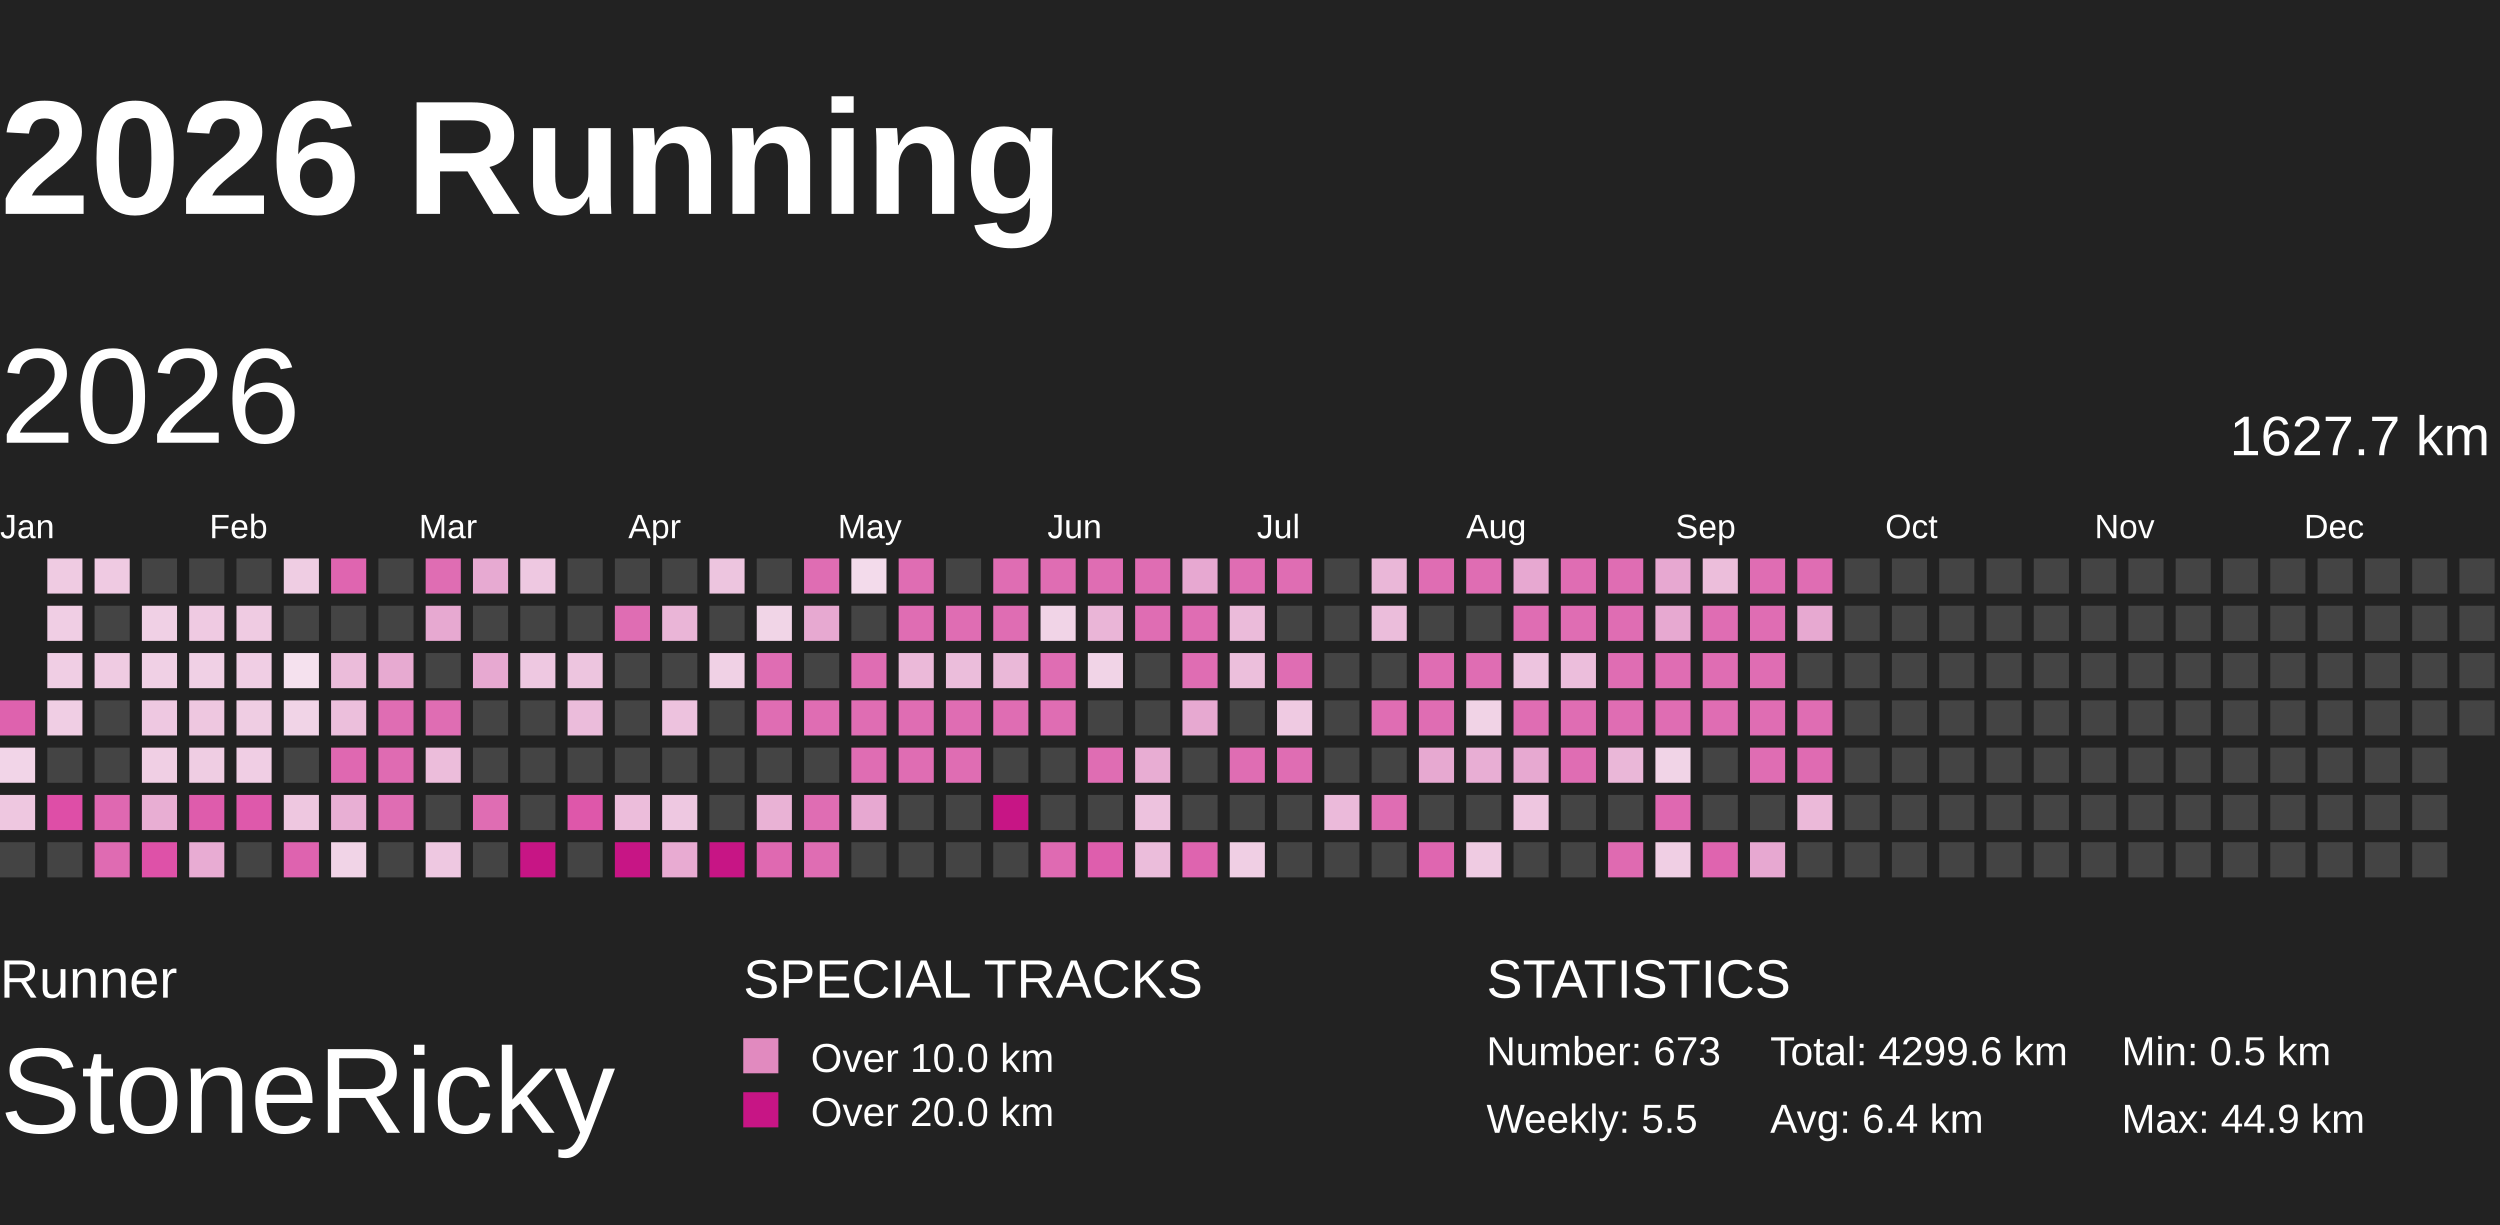
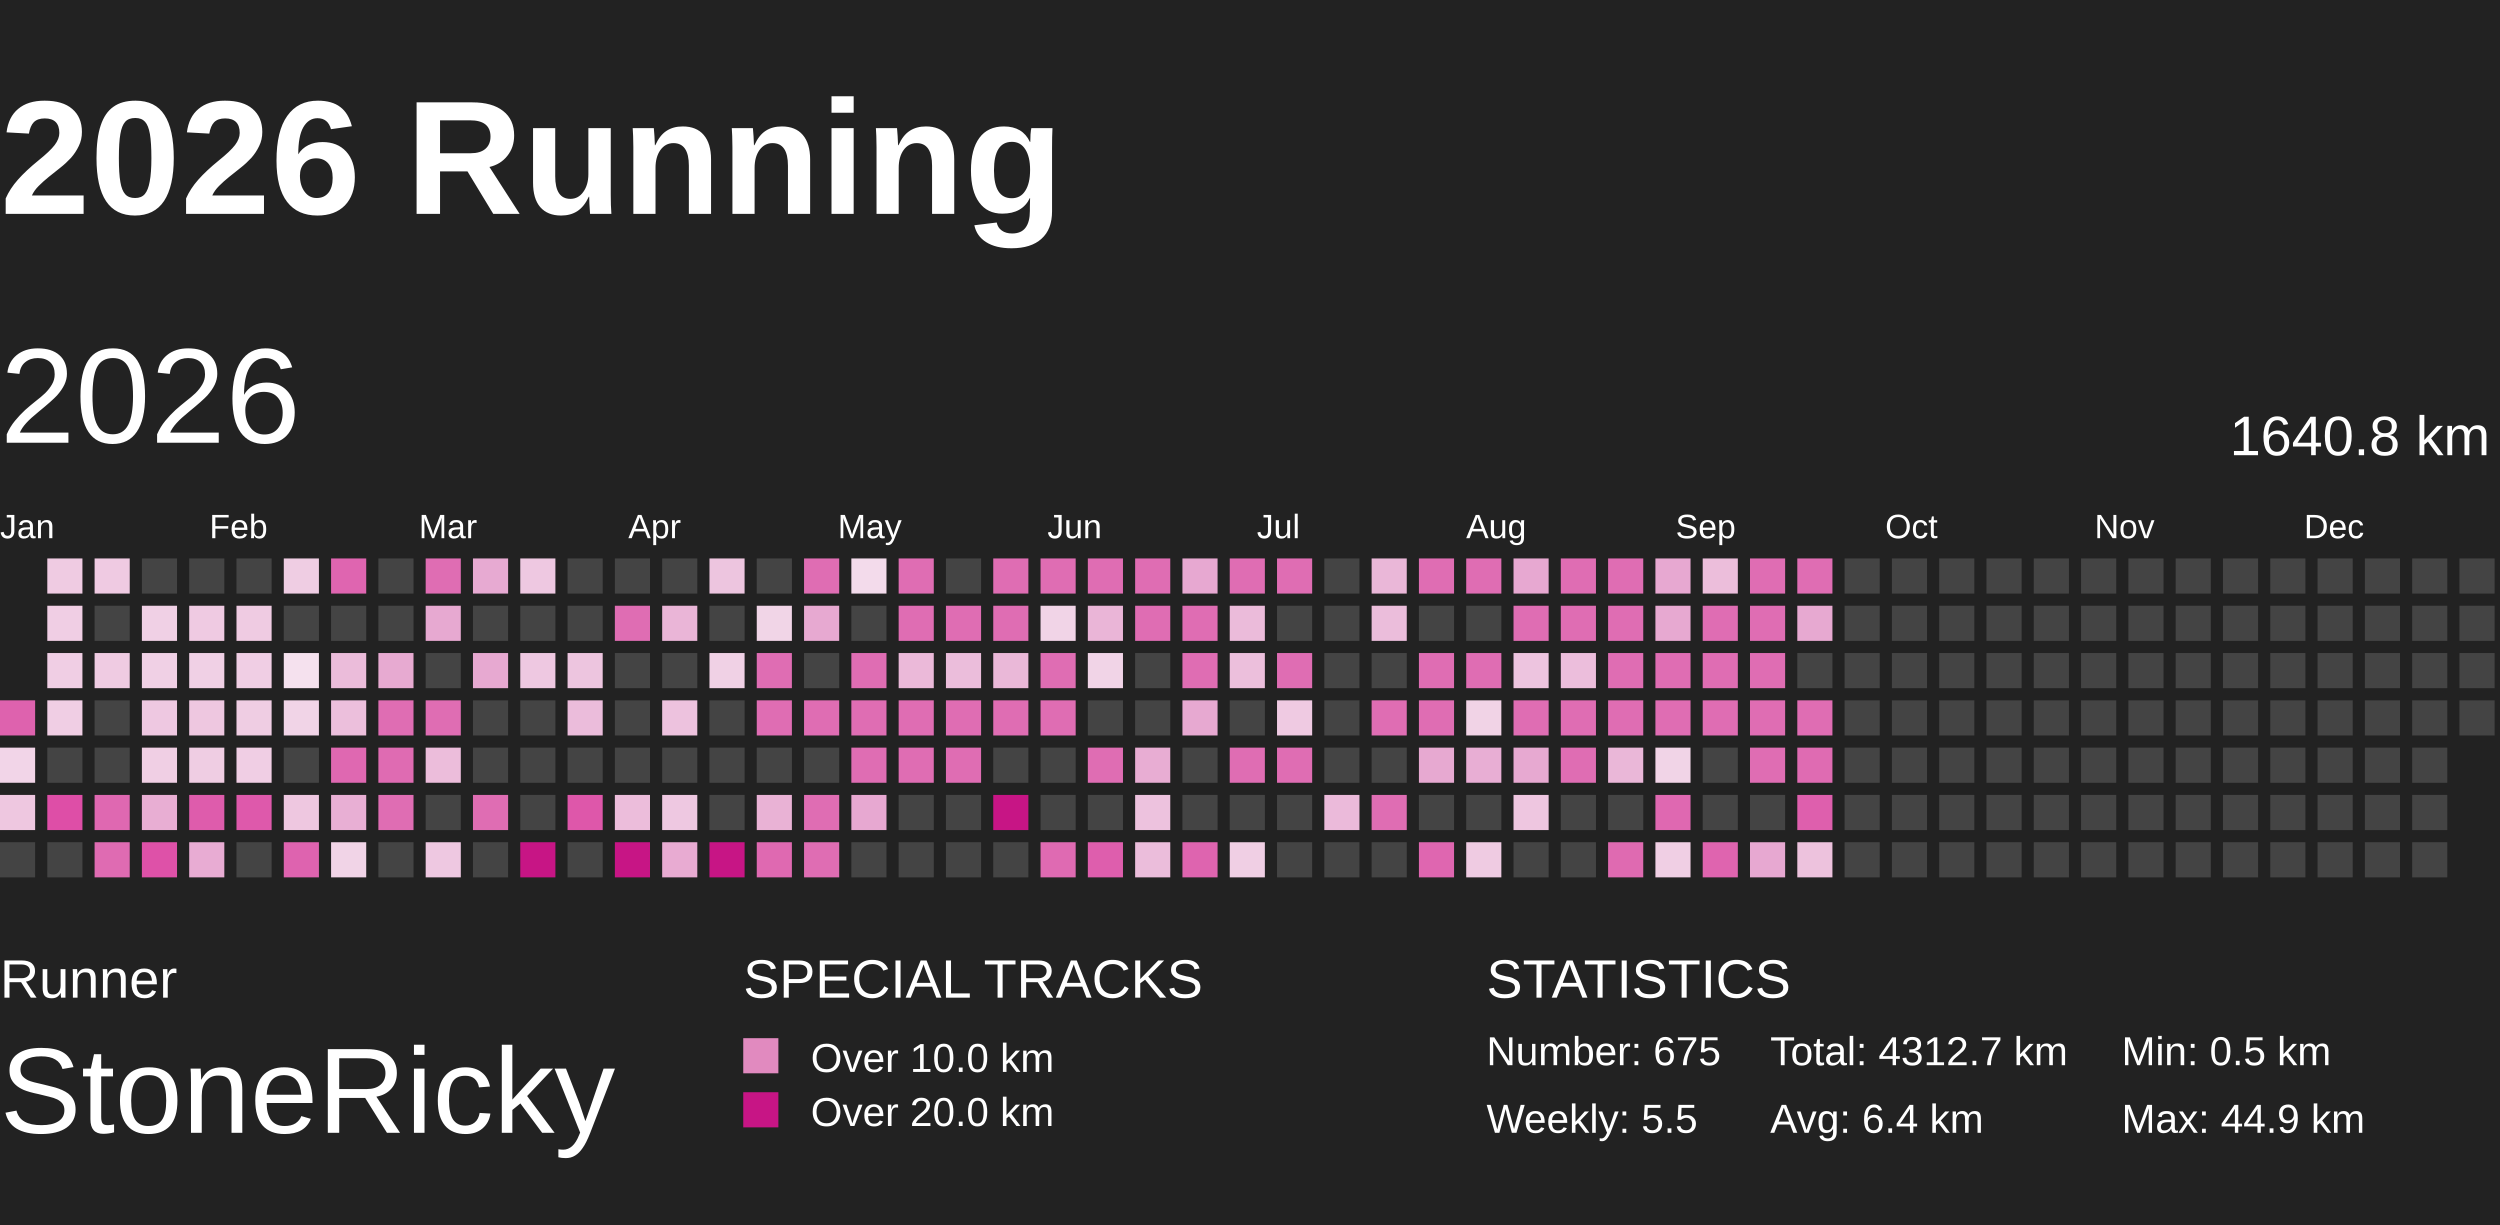
<svg xmlns="http://www.w3.org/2000/svg" baseProfile="full" height="98mm" version="1.1" viewBox="10,9,185,81" width="200mm">
  <defs>
    <pattern height="2" id="indoor-stripe" patternUnits="userSpaceOnUse" width="2">
      <line stroke="white" stroke-opacity="0.45" stroke-width="0.5" x1="0" x2="2" y1="2" y2="0" />
    </pattern>
  </defs>
  <rect fill="#222222" height="98" width="200" x="0" y="0" />
  <text fill="#FFFFFF" style="font-size:12px; font-family:Arial; font-weight:bold;" x="10" y="20">2026 Running</text>
  <text fill="#FFFFFF" style="font-size:4px; font-family:Arial" x="10" y="78">Runner</text>
  <text fill="#FFFFFF" style="font-size:9px; font-family:Arial" x="10" y="88">StoneRicky</text>
  <text fill="#FFFFFF" style="font-size:4px; font-family:Arial" x="65" y="78">SPECIAL TRACKS</text>
  <rect fill="#E18ABF" height="2.6" width="2.6" x="65" y="81" />
  <text fill="#FFFFFF" style="font-size:3px; font-family:Arial" x="70" y="83.5">Over 10.0 km</text>
  <rect fill="#C71585" height="2.6" width="2.6" x="65" y="85" />
  <text fill="#FFFFFF" style="font-size:3px; font-family:Arial" x="70" y="87.5">Over 20.0 km</text>
  <text fill="#FFFFFF" style="font-size:4px; font-family:Arial" x="120" y="78">STATISTICS</text>
-   <text fill="#FFFFFF" style="font-size:3px; font-family:Arial" x="120" y="83">Number: 673</text>
+   <text fill="#FFFFFF" style="font-size:3px; font-family:Arial" x="120" y="83">Number: 675</text>
  <text fill="#FFFFFF" style="font-size:3px; font-family:Arial" x="120" y="88">Weekly: 5.5</text>
-   <text fill="#FFFFFF" style="font-size:3px; font-family:Arial" x="141" y="83">Total: 4299.6 km</text>
+   <text fill="#FFFFFF" style="font-size:3px; font-family:Arial" x="141" y="83">Total: 4312.7 km</text>
  <text fill="#FFFFFF" style="font-size:3px; font-family:Arial" x="141" y="88">Avg: 6.4 km</text>
  <text fill="#FFFFFF" style="font-size:3px; font-family:Arial" x="167" y="83">Min: 0.5 km</text>
  <text fill="#FFFFFF" style="font-size:3px; font-family:Arial" x="167" y="88">Max: 44.9 km</text>
  <text dominant-baseline="hanging" fill="#FFFFFF" style="font-size:10.0px; font-family:Arial;" x="10" y="30">2026</text>
-   <text dominant-baseline="hanging" fill="#FFFFFF" style="font-size:4.125px; font-family:Arial;" x="175" y="35">1627.7 km</text>
+   <text dominant-baseline="hanging" fill="#FFFFFF" style="font-size:4.125px; font-family:Arial;" x="175" y="35">1640.8 km</text>
  <text fill="#FFFFFF" style="font-size:2.5px; font-family:Arial" x="10.0" y="44">Jan</text>
  <text fill="#FFFFFF" style="font-size:2.5px; font-family:Arial" x="25.5" y="44">Feb</text>
  <text fill="#FFFFFF" style="font-size:2.5px; font-family:Arial" x="41.0" y="44">Mar</text>
  <text fill="#FFFFFF" style="font-size:2.5px; font-family:Arial" x="56.5" y="44">Apr</text>
  <text fill="#FFFFFF" style="font-size:2.5px; font-family:Arial" x="72.0" y="44">May</text>
  <text fill="#FFFFFF" style="font-size:2.5px; font-family:Arial" x="87.5" y="44">Jun</text>
  <text fill="#FFFFFF" style="font-size:2.5px; font-family:Arial" x="103.0" y="44">Jul</text>
  <text fill="#FFFFFF" style="font-size:2.5px; font-family:Arial" x="118.5" y="44">Aug</text>
  <text fill="#FFFFFF" style="font-size:2.5px; font-family:Arial" x="134.0" y="44">Sep</text>
  <text fill="#FFFFFF" style="font-size:2.5px; font-family:Arial" x="149.5" y="44">Oct</text>
  <text fill="#FFFFFF" style="font-size:2.5px; font-family:Arial" x="165.0" y="44">Nov</text>
  <text fill="#FFFFFF" style="font-size:2.5px; font-family:Arial" x="180.5" y="44">Dec</text>
  <rect fill="#de62ae" height="2.6" width="2.6" x="10.0" y="56.0" />
  <rect fill="#f2d5e8" height="2.6" width="2.6" x="10.0" y="59.5" />
  <rect fill="#eec7e0" height="2.6" width="2.6" x="10.0" y="63.0" />
  <rect fill="#444444" height="2.6" width="2.6" x="10.0" y="66.5" />
  <rect fill="#efcbe2" height="2.6" width="2.6" x="13.5" y="45.5" />
  <rect fill="#f0cee4" height="2.6" width="2.6" x="13.5" y="49.0" />
  <rect fill="#f0cee4" height="2.6" width="2.6" x="13.5" y="52.5" />
  <rect fill="#f0cee4" height="2.6" width="2.6" x="13.5" y="56.0" />
  <rect fill="#444444" height="2.6" width="2.6" x="13.5" y="59.5" />
  <rect fill="#de4ea7" height="2.6" width="2.6" x="13.5" y="63.0" />
  <rect fill="#444444" height="2.6" width="2.6" x="13.5" y="66.5" />
  <rect fill="#efcae2" height="2.6" width="2.6" x="17.0" y="45.5" />
  <rect fill="#444444" height="2.6" width="2.6" x="17.0" y="49.0" />
  <rect fill="#efcbe2" height="2.6" width="2.6" x="17.0" y="52.5" />
  <rect fill="#444444" height="2.6" width="2.6" x="17.0" y="56.0" />
  <rect fill="#444444" height="2.6" width="2.6" x="17.0" y="59.5" />
  <rect fill="#df68b1" height="2.6" width="2.6" x="17.0" y="63.0" />
  <rect fill="#df6bb2" height="2.6" width="2.6" x="17.0" y="66.5" />
  <rect fill="#444444" height="2.6" width="2.6" x="20.5" y="45.5" />
  <rect fill="#f0d0e5" height="2.6" width="2.6" x="20.5" y="49.0" />
  <rect fill="#f0d0e5" height="2.6" width="2.6" x="20.5" y="52.5" />
  <rect fill="#eec8e1" height="2.6" width="2.6" x="20.5" y="56.0" />
  <rect fill="#f0cfe4" height="2.6" width="2.6" x="20.5" y="59.5" />
  <rect fill="#e8aed3" height="2.6" width="2.6" x="20.5" y="63.0" />
  <rect fill="#de51a8" height="2.6" width="2.6" x="20.5" y="66.5" />
  <rect fill="#444444" height="2.6" width="2.6" x="24.0" y="45.5" />
  <rect fill="#efcae2" height="2.6" width="2.6" x="24.0" y="49.0" />
  <rect fill="#f0d0e5" height="2.6" width="2.6" x="24.0" y="52.5" />
  <rect fill="#eec7e0" height="2.6" width="2.6" x="24.0" y="56.0" />
  <rect fill="#efcde3" height="2.6" width="2.6" x="24.0" y="59.5" />
  <rect fill="#de5cac" height="2.6" width="2.6" x="24.0" y="63.0" />
  <rect fill="#e8acd3" height="2.6" width="2.6" x="24.0" y="66.5" />
  <rect fill="#444444" height="2.6" width="2.6" x="27.5" y="45.5" />
  <rect fill="#efcbe2" height="2.6" width="2.6" x="27.5" y="49.0" />
  <rect fill="#f0cee4" height="2.6" width="2.6" x="27.5" y="52.5" />
  <rect fill="#efcde3" height="2.6" width="2.6" x="27.5" y="56.0" />
  <rect fill="#f0cee4" height="2.6" width="2.6" x="27.5" y="59.5" />
  <rect fill="#de59ab" height="2.6" width="2.6" x="27.5" y="63.0" />
  <rect fill="#444444" height="2.6" width="2.6" x="27.5" y="66.5" />
  <rect fill="#efcde3" height="2.6" width="2.6" x="31.0" y="45.5" />
  <rect fill="#444444" height="2.6" width="2.6" x="31.0" y="49.0" />
  <rect fill="#f5e1ee" height="2.6" width="2.6" x="31.0" y="52.5" />
  <rect fill="#f1d4e7" height="2.6" width="2.6" x="31.0" y="56.0" />
  <rect fill="#444444" height="2.6" width="2.6" x="31.0" y="59.5" />
  <rect fill="#eec7e0" height="2.6" width="2.6" x="31.0" y="63.0" />
  <rect fill="#de63af" height="2.6" width="2.6" x="31.0" y="66.5" />
  <rect fill="#df65b0" height="2.6" width="2.6" x="34.5" y="45.5" />
  <rect fill="#444444" height="2.6" width="2.6" x="34.5" y="49.0" />
  <rect fill="#ebbcda" height="2.6" width="2.6" x="34.5" y="52.5" />
  <rect fill="#ecbfdc" height="2.6" width="2.6" x="34.5" y="56.0" />
  <rect fill="#df68b1" height="2.6" width="2.6" x="34.5" y="59.5" />
  <rect fill="#e8afd4" height="2.6" width="2.6" x="34.5" y="63.0" />
  <rect fill="#f1d4e7" height="2.6" width="2.6" x="34.5" y="66.5" />
  <rect fill="#444444" height="2.6" width="2.6" x="38.0" y="45.5" />
  <rect fill="#444444" height="2.6" width="2.6" x="38.0" y="49.0" />
  <rect fill="#e7aad1" height="2.6" width="2.6" x="38.0" y="52.5" />
  <rect fill="#df6db3" height="2.6" width="2.6" x="38.0" y="56.0" />
  <rect fill="#df6bb2" height="2.6" width="2.6" x="38.0" y="59.5" />
  <rect fill="#df6db3" height="2.6" width="2.6" x="38.0" y="63.0" />
  <rect fill="#444444" height="2.6" width="2.6" x="38.0" y="66.5" />
  <rect fill="#df6db3" height="2.6" width="2.6" x="41.5" y="45.5" />
  <rect fill="#e7a9d1" height="2.6" width="2.6" x="41.5" y="49.0" />
  <rect fill="#444444" height="2.6" width="2.6" x="41.5" y="52.5" />
  <rect fill="#df6db3" height="2.6" width="2.6" x="41.5" y="56.0" />
  <rect fill="#ecbddb" height="2.6" width="2.6" x="41.5" y="59.5" />
  <rect fill="#444444" height="2.6" width="2.6" x="41.5" y="63.0" />
  <rect fill="#eec8e1" height="2.6" width="2.6" x="41.5" y="66.5" />
  <rect fill="#e7aad2" height="2.6" width="2.6" x="45.0" y="45.5" />
  <rect fill="#444444" height="2.6" width="2.6" x="45.0" y="49.0" />
  <rect fill="#e7a9d1" height="2.6" width="2.6" x="45.0" y="52.5" />
  <rect fill="#444444" height="2.6" width="2.6" x="45.0" y="56.0" />
  <rect fill="#444444" height="2.6" width="2.6" x="45.0" y="59.5" />
  <rect fill="#df6db3" height="2.6" width="2.6" x="45.0" y="63.0" />
  <rect fill="#444444" height="2.6" width="2.6" x="45.0" y="66.5" />
  <rect fill="#eec8e1" height="2.6" width="2.6" x="48.5" y="45.5" />
  <rect fill="#444444" height="2.6" width="2.6" x="48.5" y="49.0" />
  <rect fill="#eec8e1" height="2.6" width="2.6" x="48.5" y="52.5" />
  <rect fill="#444444" height="2.6" width="2.6" x="48.5" y="56.0" />
  <rect fill="#444444" height="2.6" width="2.6" x="48.5" y="59.5" />
  <rect fill="#444444" height="2.6" width="2.6" x="48.5" y="63.0" />
  <rect fill="#C71585" height="2.6" width="2.6" x="48.5" y="66.5" />
  <rect fill="#444444" height="2.6" width="2.6" x="52.0" y="45.5" />
  <rect fill="#444444" height="2.6" width="2.6" x="52.0" y="49.0" />
  <rect fill="#edc5df" height="2.6" width="2.6" x="52.0" y="52.5" />
  <rect fill="#ebbcdb" height="2.6" width="2.6" x="52.0" y="56.0" />
  <rect fill="#444444" height="2.6" width="2.6" x="52.0" y="59.5" />
  <rect fill="#de57aa" height="2.6" width="2.6" x="52.0" y="63.0" />
  <rect fill="#444444" height="2.6" width="2.6" x="52.0" y="66.5" />
  <rect fill="#444444" height="2.6" width="2.6" x="55.5" y="45.5" />
  <rect fill="#df6db3" height="2.6" width="2.6" x="55.5" y="49.0" />
  <rect fill="#444444" height="2.6" width="2.6" x="55.5" y="52.5" />
  <rect fill="#444444" height="2.6" width="2.6" x="55.5" y="56.0" />
  <rect fill="#444444" height="2.6" width="2.6" x="55.5" y="59.5" />
  <rect fill="#ecbddb" height="2.6" width="2.6" x="55.5" y="63.0" />
  <rect fill="#C71585" height="2.6" width="2.6" x="55.5" y="66.5" />
  <rect fill="#444444" height="2.6" width="2.6" x="59.0" y="45.5" />
  <rect fill="#eab5d7" height="2.6" width="2.6" x="59.0" y="49.0" />
  <rect fill="#444444" height="2.6" width="2.6" x="59.0" y="52.5" />
  <rect fill="#edc2de" height="2.6" width="2.6" x="59.0" y="56.0" />
  <rect fill="#444444" height="2.6" width="2.6" x="59.0" y="59.5" />
  <rect fill="#eec8e1" height="2.6" width="2.6" x="59.0" y="63.0" />
  <rect fill="#e8abd2" height="2.6" width="2.6" x="59.0" y="66.5" />
  <rect fill="#edc5df" height="2.6" width="2.6" x="62.5" y="45.5" />
  <rect fill="#444444" height="2.6" width="2.6" x="62.5" y="49.0" />
  <rect fill="#f0d1e5" height="2.6" width="2.6" x="62.5" y="52.5" />
  <rect fill="#444444" height="2.6" width="2.6" x="62.5" y="56.0" />
  <rect fill="#444444" height="2.6" width="2.6" x="62.5" y="59.5" />
  <rect fill="#444444" height="2.6" width="2.6" x="62.5" y="63.0" />
  <rect fill="#C71585" height="2.6" width="2.6" x="62.5" y="66.5" />
  <rect fill="#444444" height="2.6" width="2.6" x="66.0" y="45.5" />
  <rect fill="#f1d5e7" height="2.6" width="2.6" x="66.0" y="49.0" />
  <rect fill="#df6db3" height="2.6" width="2.6" x="66.0" y="52.5" />
  <rect fill="#df6db3" height="2.6" width="2.6" x="66.0" y="56.0" />
  <rect fill="#444444" height="2.6" width="2.6" x="66.0" y="59.5" />
  <rect fill="#e9b2d5" height="2.6" width="2.6" x="66.0" y="63.0" />
  <rect fill="#df69b1" height="2.6" width="2.6" x="66.0" y="66.5" />
  <rect fill="#df6db3" height="2.6" width="2.6" x="69.5" y="45.5" />
  <rect fill="#e7a9d1" height="2.6" width="2.6" x="69.5" y="49.0" />
  <rect fill="#444444" height="2.6" width="2.6" x="69.5" y="52.5" />
  <rect fill="#df6db3" height="2.6" width="2.6" x="69.5" y="56.0" />
  <rect fill="#444444" height="2.6" width="2.6" x="69.5" y="59.5" />
  <rect fill="#df6db3" height="2.6" width="2.6" x="69.5" y="63.0" />
  <rect fill="#df6db3" height="2.6" width="2.6" x="69.5" y="66.5" />
  <rect fill="#f3dbeb" height="2.6" width="2.6" x="73.0" y="45.5" />
  <rect fill="#444444" height="2.6" width="2.6" x="73.0" y="49.0" />
  <rect fill="#df6db3" height="2.6" width="2.6" x="73.0" y="52.5" />
  <rect fill="#df6db3" height="2.6" width="2.6" x="73.0" y="56.0" />
  <rect fill="#df6db3" height="2.6" width="2.6" x="73.0" y="59.5" />
  <rect fill="#e7a8d1" height="2.6" width="2.6" x="73.0" y="63.0" />
  <rect fill="#444444" height="2.6" width="2.6" x="73.0" y="66.5" />
  <rect fill="#df6db3" height="2.6" width="2.6" x="76.5" y="45.5" />
  <rect fill="#df6db3" height="2.6" width="2.6" x="76.5" y="49.0" />
  <rect fill="#ebb9d9" height="2.6" width="2.6" x="76.5" y="52.5" />
  <rect fill="#df6db3" height="2.6" width="2.6" x="76.5" y="56.0" />
  <rect fill="#df6db3" height="2.6" width="2.6" x="76.5" y="59.5" />
  <rect fill="#444444" height="2.6" width="2.6" x="76.5" y="63.0" />
  <rect fill="#444444" height="2.6" width="2.6" x="76.5" y="66.5" />
  <rect fill="#444444" height="2.6" width="2.6" x="80.0" y="45.5" />
  <rect fill="#df6db3" height="2.6" width="2.6" x="80.0" y="49.0" />
  <rect fill="#ebbddb" height="2.6" width="2.6" x="80.0" y="52.5" />
  <rect fill="#df6db3" height="2.6" width="2.6" x="80.0" y="56.0" />
  <rect fill="#df6db3" height="2.6" width="2.6" x="80.0" y="59.5" />
  <rect fill="#444444" height="2.6" width="2.6" x="80.0" y="63.0" />
  <rect fill="#444444" height="2.6" width="2.6" x="80.0" y="66.5" />
  <rect fill="#df6db3" height="2.6" width="2.6" x="83.5" y="45.5" />
  <rect fill="#df6db3" height="2.6" width="2.6" x="83.5" y="49.0" />
  <rect fill="#eab8d8" height="2.6" width="2.6" x="83.5" y="52.5" />
  <rect fill="#df6db3" height="2.6" width="2.6" x="83.5" y="56.0" />
  <rect fill="#444444" height="2.6" width="2.6" x="83.5" y="59.5" />
  <rect fill="#C71585" height="2.6" width="2.6" x="83.5" y="63.0" />
  <rect fill="#444444" height="2.6" width="2.6" x="83.5" y="66.5" />
  <rect fill="#df6db3" height="2.6" width="2.6" x="87.0" y="45.5" />
  <rect fill="#f1d4e7" height="2.6" width="2.6" x="87.0" y="49.0" />
  <rect fill="#df6db3" height="2.6" width="2.6" x="87.0" y="52.5" />
  <rect fill="#df6db3" height="2.6" width="2.6" x="87.0" y="56.0" />
  <rect fill="#444444" height="2.6" width="2.6" x="87.0" y="59.5" />
  <rect fill="#444444" height="2.6" width="2.6" x="87.0" y="63.0" />
  <rect fill="#df6ab2" height="2.6" width="2.6" x="87.0" y="66.5" />
  <rect fill="#df6db3" height="2.6" width="2.6" x="90.5" y="45.5" />
  <rect fill="#eab5d7" height="2.6" width="2.6" x="90.5" y="49.0" />
  <rect fill="#f1d4e7" height="2.6" width="2.6" x="90.5" y="52.5" />
  <rect fill="#444444" height="2.6" width="2.6" x="90.5" y="56.0" />
  <rect fill="#df6db3" height="2.6" width="2.6" x="90.5" y="59.5" />
  <rect fill="#444444" height="2.6" width="2.6" x="90.5" y="63.0" />
  <rect fill="#de5ead" height="2.6" width="2.6" x="90.5" y="66.5" />
  <rect fill="#df6db3" height="2.6" width="2.6" x="94.0" y="45.5" />
  <rect fill="#df6db3" height="2.6" width="2.6" x="94.0" y="49.0" />
  <rect fill="#444444" height="2.6" width="2.6" x="94.0" y="52.5" />
  <rect fill="#444444" height="2.6" width="2.6" x="94.0" y="56.0" />
  <rect fill="#e8add3" height="2.6" width="2.6" x="94.0" y="59.5" />
  <rect fill="#edc2de" height="2.6" width="2.6" x="94.0" y="63.0" />
  <rect fill="#ebbddb" height="2.6" width="2.6" x="94.0" y="66.5" />
  <rect fill="#e7a8d1" height="2.6" width="2.6" x="97.5" y="45.5" />
  <rect fill="#df6db3" height="2.6" width="2.6" x="97.5" y="49.0" />
  <rect fill="#df6db3" height="2.6" width="2.6" x="97.5" y="52.5" />
  <rect fill="#e7a9d1" height="2.6" width="2.6" x="97.5" y="56.0" />
  <rect fill="#444444" height="2.6" width="2.6" x="97.5" y="59.5" />
  <rect fill="#444444" height="2.6" width="2.6" x="97.5" y="63.0" />
  <rect fill="#de64af" height="2.6" width="2.6" x="97.5" y="66.5" />
  <rect fill="#df6db3" height="2.6" width="2.6" x="101.0" y="45.5" />
  <rect fill="#ebbbda" height="2.6" width="2.6" x="101.0" y="49.0" />
  <rect fill="#ecbfdc" height="2.6" width="2.6" x="101.0" y="52.5" />
  <rect fill="#444444" height="2.6" width="2.6" x="101.0" y="56.0" />
  <rect fill="#df6db3" height="2.6" width="2.6" x="101.0" y="59.5" />
  <rect fill="#444444" height="2.6" width="2.6" x="101.0" y="63.0" />
  <rect fill="#f0cfe4" height="2.6" width="2.6" x="101.0" y="66.5" />
  <rect fill="#df6db3" height="2.6" width="2.6" x="104.5" y="45.5" />
  <rect fill="#444444" height="2.6" width="2.6" x="104.5" y="49.0" />
  <rect fill="#df6db3" height="2.6" width="2.6" x="104.5" y="52.5" />
  <rect fill="#efcae2" height="2.6" width="2.6" x="104.5" y="56.0" />
  <rect fill="#df6db3" height="2.6" width="2.6" x="104.5" y="59.5" />
  <rect fill="#444444" height="2.6" width="2.6" x="104.5" y="63.0" />
  <rect fill="#444444" height="2.6" width="2.6" x="104.5" y="66.5" />
  <rect fill="#444444" height="2.6" width="2.6" x="108.0" y="45.5" />
  <rect fill="#444444" height="2.6" width="2.6" x="108.0" y="49.0" />
  <rect fill="#444444" height="2.6" width="2.6" x="108.0" y="52.5" />
  <rect fill="#444444" height="2.6" width="2.6" x="108.0" y="56.0" />
  <rect fill="#444444" height="2.6" width="2.6" x="108.0" y="59.5" />
  <rect fill="#ebbada" height="2.6" width="2.6" x="108.0" y="63.0" />
  <rect fill="#444444" height="2.6" width="2.6" x="108.0" y="66.5" />
  <rect fill="#eab7d8" height="2.6" width="2.6" x="111.5" y="45.5" />
  <rect fill="#ebbddb" height="2.6" width="2.6" x="111.5" y="49.0" />
  <rect fill="#444444" height="2.6" width="2.6" x="111.5" y="52.5" />
  <rect fill="#df6db3" height="2.6" width="2.6" x="111.5" y="56.0" />
  <rect fill="#444444" height="2.6" width="2.6" x="111.5" y="59.5" />
  <rect fill="#df6db3" height="2.6" width="2.6" x="111.5" y="63.0" />
  <rect fill="#444444" height="2.6" width="2.6" x="111.5" y="66.5" />
  <rect fill="#df6db3" height="2.6" width="2.6" x="115.0" y="45.5" />
  <rect fill="#444444" height="2.6" width="2.6" x="115.0" y="49.0" />
  <rect fill="#df6db3" height="2.6" width="2.6" x="115.0" y="52.5" />
  <rect fill="#df6db3" height="2.6" width="2.6" x="115.0" y="56.0" />
  <rect fill="#e7a9d1" height="2.6" width="2.6" x="115.0" y="59.5" />
  <rect fill="#444444" height="2.6" width="2.6" x="115.0" y="63.0" />
  <rect fill="#df66b0" height="2.6" width="2.6" x="115.0" y="66.5" />
  <rect fill="#df6db3" height="2.6" width="2.6" x="118.5" y="45.5" />
  <rect fill="#444444" height="2.6" width="2.6" x="118.5" y="49.0" />
  <rect fill="#df6db3" height="2.6" width="2.6" x="118.5" y="52.5" />
  <rect fill="#f1d3e6" height="2.6" width="2.6" x="118.5" y="56.0" />
  <rect fill="#e8aed4" height="2.6" width="2.6" x="118.5" y="59.5" />
  <rect fill="#444444" height="2.6" width="2.6" x="118.5" y="63.0" />
  <rect fill="#efcbe2" height="2.6" width="2.6" x="118.5" y="66.5" />
  <rect fill="#e7a8d1" height="2.6" width="2.6" x="122.0" y="45.5" />
  <rect fill="#df6db3" height="2.6" width="2.6" x="122.0" y="49.0" />
  <rect fill="#edc4df" height="2.6" width="2.6" x="122.0" y="52.5" />
  <rect fill="#df6db3" height="2.6" width="2.6" x="122.0" y="56.0" />
  <rect fill="#e7a9d1" height="2.6" width="2.6" x="122.0" y="59.5" />
  <rect fill="#eec6e0" height="2.6" width="2.6" x="122.0" y="63.0" />
  <rect fill="#444444" height="2.6" width="2.6" x="122.0" y="66.5" />
  <rect fill="#df6db3" height="2.6" width="2.6" x="125.5" y="45.5" />
  <rect fill="#df6db3" height="2.6" width="2.6" x="125.5" y="49.0" />
  <rect fill="#ecbedc" height="2.6" width="2.6" x="125.5" y="52.5" />
  <rect fill="#df6db3" height="2.6" width="2.6" x="125.5" y="56.0" />
  <rect fill="#df6db3" height="2.6" width="2.6" x="125.5" y="59.5" />
  <rect fill="#444444" height="2.6" width="2.6" x="125.5" y="63.0" />
  <rect fill="#444444" height="2.6" width="2.6" x="125.5" y="66.5" />
  <rect fill="#df6db3" height="2.6" width="2.6" x="129.0" y="45.5" />
  <rect fill="#df6db3" height="2.6" width="2.6" x="129.0" y="49.0" />
  <rect fill="#df6db3" height="2.6" width="2.6" x="129.0" y="52.5" />
  <rect fill="#df6db3" height="2.6" width="2.6" x="129.0" y="56.0" />
  <rect fill="#eab7d8" height="2.6" width="2.6" x="129.0" y="59.5" />
  <rect fill="#444444" height="2.6" width="2.6" x="129.0" y="63.0" />
  <rect fill="#df6ab1" height="2.6" width="2.6" x="129.0" y="66.5" />
  <rect fill="#e7a8d1" height="2.6" width="2.6" x="132.5" y="45.5" />
  <rect fill="#e7a9d1" height="2.6" width="2.6" x="132.5" y="49.0" />
  <rect fill="#df6db3" height="2.6" width="2.6" x="132.5" y="52.5" />
  <rect fill="#df6db3" height="2.6" width="2.6" x="132.5" y="56.0" />
  <rect fill="#f1d4e7" height="2.6" width="2.6" x="132.5" y="59.5" />
  <rect fill="#df68b1" height="2.6" width="2.6" x="132.5" y="63.0" />
  <rect fill="#f0cfe4" height="2.6" width="2.6" x="132.5" y="66.5" />
  <rect fill="#ecbedb" height="2.6" width="2.6" x="136.0" y="45.5" />
  <rect fill="#df6db3" height="2.6" width="2.6" x="136.0" y="49.0" />
  <rect fill="#df6db3" height="2.6" width="2.6" x="136.0" y="52.5" />
  <rect fill="#df6db3" height="2.6" width="2.6" x="136.0" y="56.0" />
  <rect fill="#444444" height="2.6" width="2.6" x="136.0" y="59.5" />
  <rect fill="#444444" height="2.6" width="2.6" x="136.0" y="63.0" />
  <rect fill="#df64af" height="2.6" width="2.6" x="136.0" y="66.5" />
  <rect fill="#df6db3" height="2.6" width="2.6" x="139.5" y="45.5" />
  <rect fill="#df6db3" height="2.6" width="2.6" x="139.5" y="49.0" />
  <rect fill="#df6db3" height="2.6" width="2.6" x="139.5" y="52.5" />
  <rect fill="#df6db3" height="2.6" width="2.6" x="139.5" y="56.0" />
  <rect fill="#df6db3" height="2.6" width="2.6" x="139.5" y="59.5" />
  <rect fill="#444444" height="2.6" width="2.6" x="139.5" y="63.0" />
  <rect fill="#e7a8d1" height="2.6" width="2.6" x="139.5" y="66.5" />
  <rect fill="#df6db3" height="2.6" width="2.6" x="143.0" y="45.5" />
  <rect fill="#e7a9d1" height="2.6" width="2.6" x="143.0" y="49.0" />
  <rect fill="#444444" height="2.6" width="2.6" x="143.0" y="52.5" />
  <rect fill="#df6db3" height="2.6" width="2.6" x="143.0" y="56.0" />
  <rect fill="#df6bb2" height="2.6" width="2.6" x="143.0" y="59.5" />
-   <rect fill="#ebb9d9" height="2.6" width="2.6" x="143.0" y="63.0" />
-   <rect fill="#444444" height="2.6" width="2.6" x="143.0" y="66.5" />
+   <rect fill="#de5fad" height="2.6" width="2.6" x="143.0" y="63.0" />
+   <rect fill="#edc2dd" height="2.6" width="2.6" x="143.0" y="66.5" />
  <rect fill="#444444" height="2.6" width="2.6" x="146.5" y="45.5" />
  <rect fill="#444444" height="2.6" width="2.6" x="146.5" y="49.0" />
  <rect fill="#444444" height="2.6" width="2.6" x="146.5" y="52.5" />
  <rect fill="#444444" height="2.6" width="2.6" x="146.5" y="56.0" />
  <rect fill="#444444" height="2.6" width="2.6" x="146.5" y="59.5" />
  <rect fill="#444444" height="2.6" width="2.6" x="146.5" y="63.0" />
  <rect fill="#444444" height="2.6" width="2.6" x="146.5" y="66.5" />
  <rect fill="#444444" height="2.6" width="2.6" x="150.0" y="45.5" />
  <rect fill="#444444" height="2.6" width="2.6" x="150.0" y="49.0" />
  <rect fill="#444444" height="2.6" width="2.6" x="150.0" y="52.5" />
  <rect fill="#444444" height="2.6" width="2.6" x="150.0" y="56.0" />
  <rect fill="#444444" height="2.6" width="2.6" x="150.0" y="59.5" />
  <rect fill="#444444" height="2.6" width="2.6" x="150.0" y="63.0" />
  <rect fill="#444444" height="2.6" width="2.6" x="150.0" y="66.5" />
  <rect fill="#444444" height="2.6" width="2.6" x="153.5" y="45.5" />
  <rect fill="#444444" height="2.6" width="2.6" x="153.5" y="49.0" />
  <rect fill="#444444" height="2.6" width="2.6" x="153.5" y="52.5" />
  <rect fill="#444444" height="2.6" width="2.6" x="153.5" y="56.0" />
  <rect fill="#444444" height="2.6" width="2.6" x="153.5" y="59.5" />
  <rect fill="#444444" height="2.6" width="2.6" x="153.5" y="63.0" />
  <rect fill="#444444" height="2.6" width="2.6" x="153.5" y="66.5" />
  <rect fill="#444444" height="2.6" width="2.6" x="157.0" y="45.5" />
  <rect fill="#444444" height="2.6" width="2.6" x="157.0" y="49.0" />
  <rect fill="#444444" height="2.6" width="2.6" x="157.0" y="52.5" />
  <rect fill="#444444" height="2.6" width="2.6" x="157.0" y="56.0" />
  <rect fill="#444444" height="2.6" width="2.6" x="157.0" y="59.5" />
  <rect fill="#444444" height="2.6" width="2.6" x="157.0" y="63.0" />
  <rect fill="#444444" height="2.6" width="2.6" x="157.0" y="66.5" />
  <rect fill="#444444" height="2.6" width="2.6" x="160.5" y="45.5" />
  <rect fill="#444444" height="2.6" width="2.6" x="160.5" y="49.0" />
  <rect fill="#444444" height="2.6" width="2.6" x="160.5" y="52.5" />
  <rect fill="#444444" height="2.6" width="2.6" x="160.5" y="56.0" />
  <rect fill="#444444" height="2.6" width="2.6" x="160.5" y="59.5" />
  <rect fill="#444444" height="2.6" width="2.6" x="160.5" y="63.0" />
  <rect fill="#444444" height="2.6" width="2.6" x="160.5" y="66.5" />
  <rect fill="#444444" height="2.6" width="2.6" x="164.0" y="45.5" />
  <rect fill="#444444" height="2.6" width="2.6" x="164.0" y="49.0" />
  <rect fill="#444444" height="2.6" width="2.6" x="164.0" y="52.5" />
  <rect fill="#444444" height="2.6" width="2.6" x="164.0" y="56.0" />
  <rect fill="#444444" height="2.6" width="2.6" x="164.0" y="59.5" />
  <rect fill="#444444" height="2.6" width="2.6" x="164.0" y="63.0" />
  <rect fill="#444444" height="2.6" width="2.6" x="164.0" y="66.5" />
  <rect fill="#444444" height="2.6" width="2.6" x="167.5" y="45.5" />
  <rect fill="#444444" height="2.6" width="2.6" x="167.5" y="49.0" />
  <rect fill="#444444" height="2.6" width="2.6" x="167.5" y="52.5" />
  <rect fill="#444444" height="2.6" width="2.6" x="167.5" y="56.0" />
  <rect fill="#444444" height="2.6" width="2.6" x="167.5" y="59.5" />
  <rect fill="#444444" height="2.6" width="2.6" x="167.5" y="63.0" />
  <rect fill="#444444" height="2.6" width="2.6" x="167.5" y="66.5" />
  <rect fill="#444444" height="2.6" width="2.6" x="171.0" y="45.5" />
  <rect fill="#444444" height="2.6" width="2.6" x="171.0" y="49.0" />
  <rect fill="#444444" height="2.6" width="2.6" x="171.0" y="52.5" />
  <rect fill="#444444" height="2.6" width="2.6" x="171.0" y="56.0" />
  <rect fill="#444444" height="2.6" width="2.6" x="171.0" y="59.5" />
  <rect fill="#444444" height="2.6" width="2.6" x="171.0" y="63.0" />
  <rect fill="#444444" height="2.6" width="2.6" x="171.0" y="66.5" />
  <rect fill="#444444" height="2.6" width="2.6" x="174.5" y="45.5" />
  <rect fill="#444444" height="2.6" width="2.6" x="174.5" y="49.0" />
  <rect fill="#444444" height="2.6" width="2.6" x="174.5" y="52.5" />
  <rect fill="#444444" height="2.6" width="2.6" x="174.5" y="56.0" />
  <rect fill="#444444" height="2.6" width="2.6" x="174.5" y="59.5" />
  <rect fill="#444444" height="2.6" width="2.6" x="174.5" y="63.0" />
  <rect fill="#444444" height="2.6" width="2.6" x="174.5" y="66.5" />
  <rect fill="#444444" height="2.6" width="2.6" x="178.0" y="45.5" />
  <rect fill="#444444" height="2.6" width="2.6" x="178.0" y="49.0" />
  <rect fill="#444444" height="2.6" width="2.6" x="178.0" y="52.5" />
  <rect fill="#444444" height="2.6" width="2.6" x="178.0" y="56.0" />
  <rect fill="#444444" height="2.6" width="2.6" x="178.0" y="59.5" />
  <rect fill="#444444" height="2.6" width="2.6" x="178.0" y="63.0" />
  <rect fill="#444444" height="2.6" width="2.6" x="178.0" y="66.5" />
  <rect fill="#444444" height="2.6" width="2.6" x="181.5" y="45.5" />
  <rect fill="#444444" height="2.6" width="2.6" x="181.5" y="49.0" />
  <rect fill="#444444" height="2.6" width="2.6" x="181.5" y="52.5" />
  <rect fill="#444444" height="2.6" width="2.6" x="181.5" y="56.0" />
  <rect fill="#444444" height="2.6" width="2.6" x="181.5" y="59.5" />
  <rect fill="#444444" height="2.6" width="2.6" x="181.5" y="63.0" />
  <rect fill="#444444" height="2.6" width="2.6" x="181.5" y="66.5" />
  <rect fill="#444444" height="2.6" width="2.6" x="185.0" y="45.5" />
  <rect fill="#444444" height="2.6" width="2.6" x="185.0" y="49.0" />
  <rect fill="#444444" height="2.6" width="2.6" x="185.0" y="52.5" />
  <rect fill="#444444" height="2.6" width="2.6" x="185.0" y="56.0" />
  <rect fill="#444444" height="2.6" width="2.6" x="185.0" y="59.5" />
  <rect fill="#444444" height="2.6" width="2.6" x="185.0" y="63.0" />
  <rect fill="#444444" height="2.6" width="2.6" x="185.0" y="66.5" />
  <rect fill="#444444" height="2.6" width="2.6" x="188.5" y="45.5" />
  <rect fill="#444444" height="2.6" width="2.6" x="188.5" y="49.0" />
  <rect fill="#444444" height="2.6" width="2.6" x="188.5" y="52.5" />
  <rect fill="#444444" height="2.6" width="2.6" x="188.5" y="56.0" />
  <rect fill="#444444" height="2.6" width="2.6" x="188.5" y="59.5" />
  <rect fill="#444444" height="2.6" width="2.6" x="188.5" y="63.0" />
  <rect fill="#444444" height="2.6" width="2.6" x="188.5" y="66.5" />
  <rect fill="#444444" height="2.6" width="2.6" x="192.0" y="45.5" />
  <rect fill="#444444" height="2.6" width="2.6" x="192.0" y="49.0" />
  <rect fill="#444444" height="2.6" width="2.6" x="192.0" y="52.5" />
  <rect fill="#444444" height="2.6" width="2.6" x="192.0" y="56.0" />
</svg>
